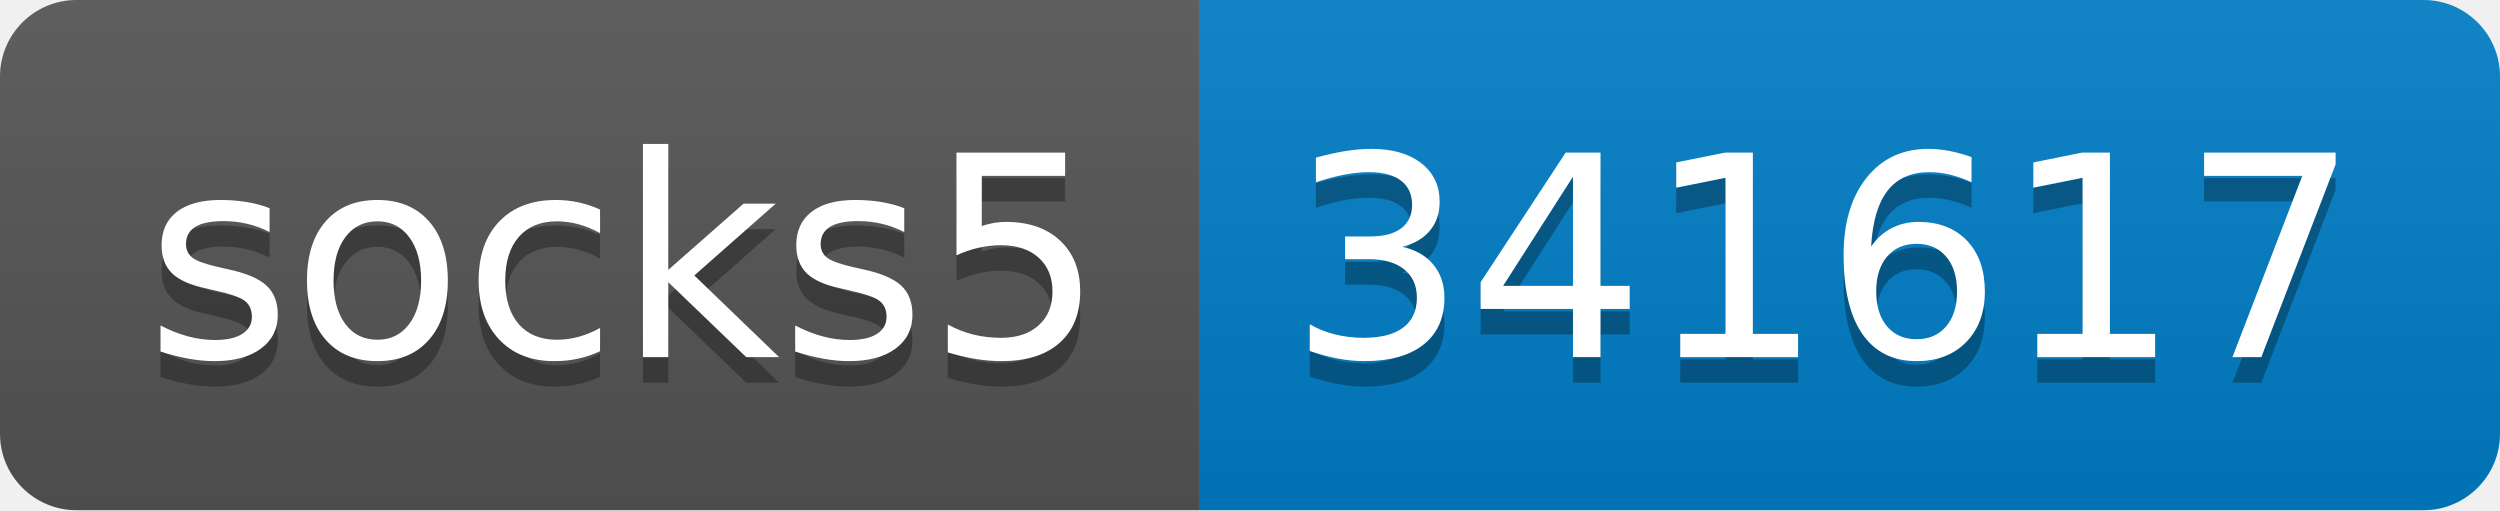
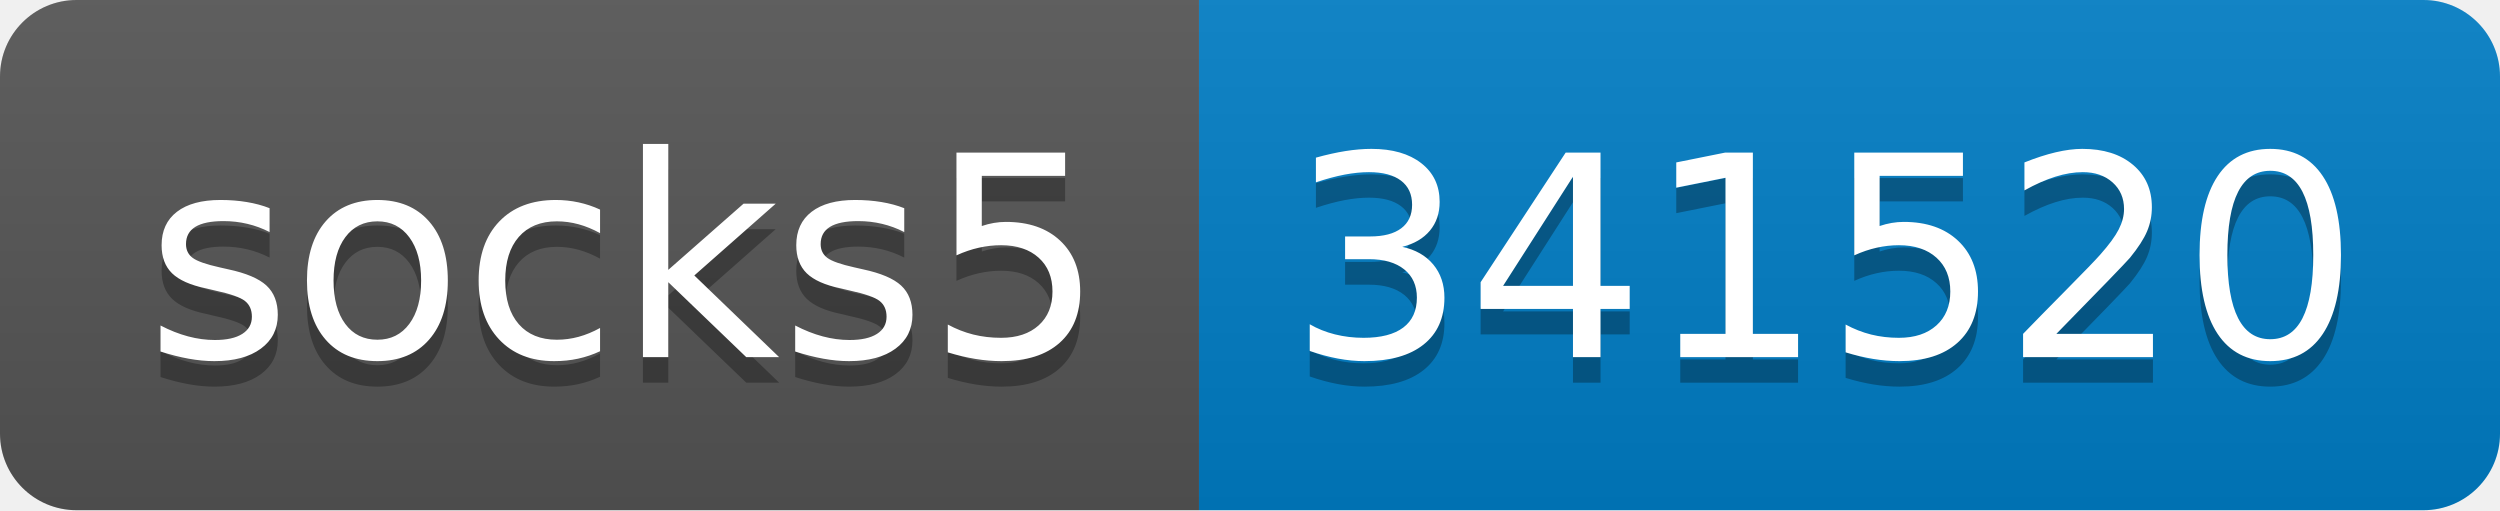
- <svg xmlns="http://www.w3.org/2000/svg" width="98" height="20" role="img" aria-label="socks5: 341617">
+ <svg xmlns="http://www.w3.org/2000/svg" width="98" height="20" role="img" aria-label="socks5: 341520">
  <linearGradient id="s" x2="0" y2="100%">
    <stop offset="0" stop-color="#bbb" stop-opacity=".1" />
    <stop offset="1" stop-opacity=".1" />
  </linearGradient>
  <clipPath id="r">
    <rect width="98" height="20" rx="3" fill="#fff" />
  </clipPath>
  <g clip-path="url(#r)">
    <rect width="47" height="20" fill="#555" />
    <rect x="47" width="51" height="20" fill="#007ec6" />
    <rect width="98" height="20" fill="url(#s)" />
  </g>
  <g fill="#fff" text-anchor="middle" font-family="Verdana,Geneva,DejaVu Sans,sans-serif" text-rendering="geometricPrecision" font-size="110">
    <text aria-hidden="true" x="245" y="150" fill="#010101" fill-opacity=".3" transform="scale(.1)" textLength="370">socks5</text>
    <text x="245" y="140" transform="scale(.1)" fill="#fff" textLength="370">socks5</text>
-     <text aria-hidden="true" x="715" y="150" fill="#010101" fill-opacity=".3" transform="scale(.1)" textLength="410">341617</text>
-     <text x="715" y="140" transform="scale(.1)" fill="#fff" textLength="410">341617</text>
+     <text aria-hidden="true" x="715" y="150" fill="#010101" fill-opacity=".3" transform="scale(.1)" textLength="410">341520</text>
+     <text x="715" y="140" transform="scale(.1)" fill="#fff" textLength="410">341520</text>
  </g>
</svg>
